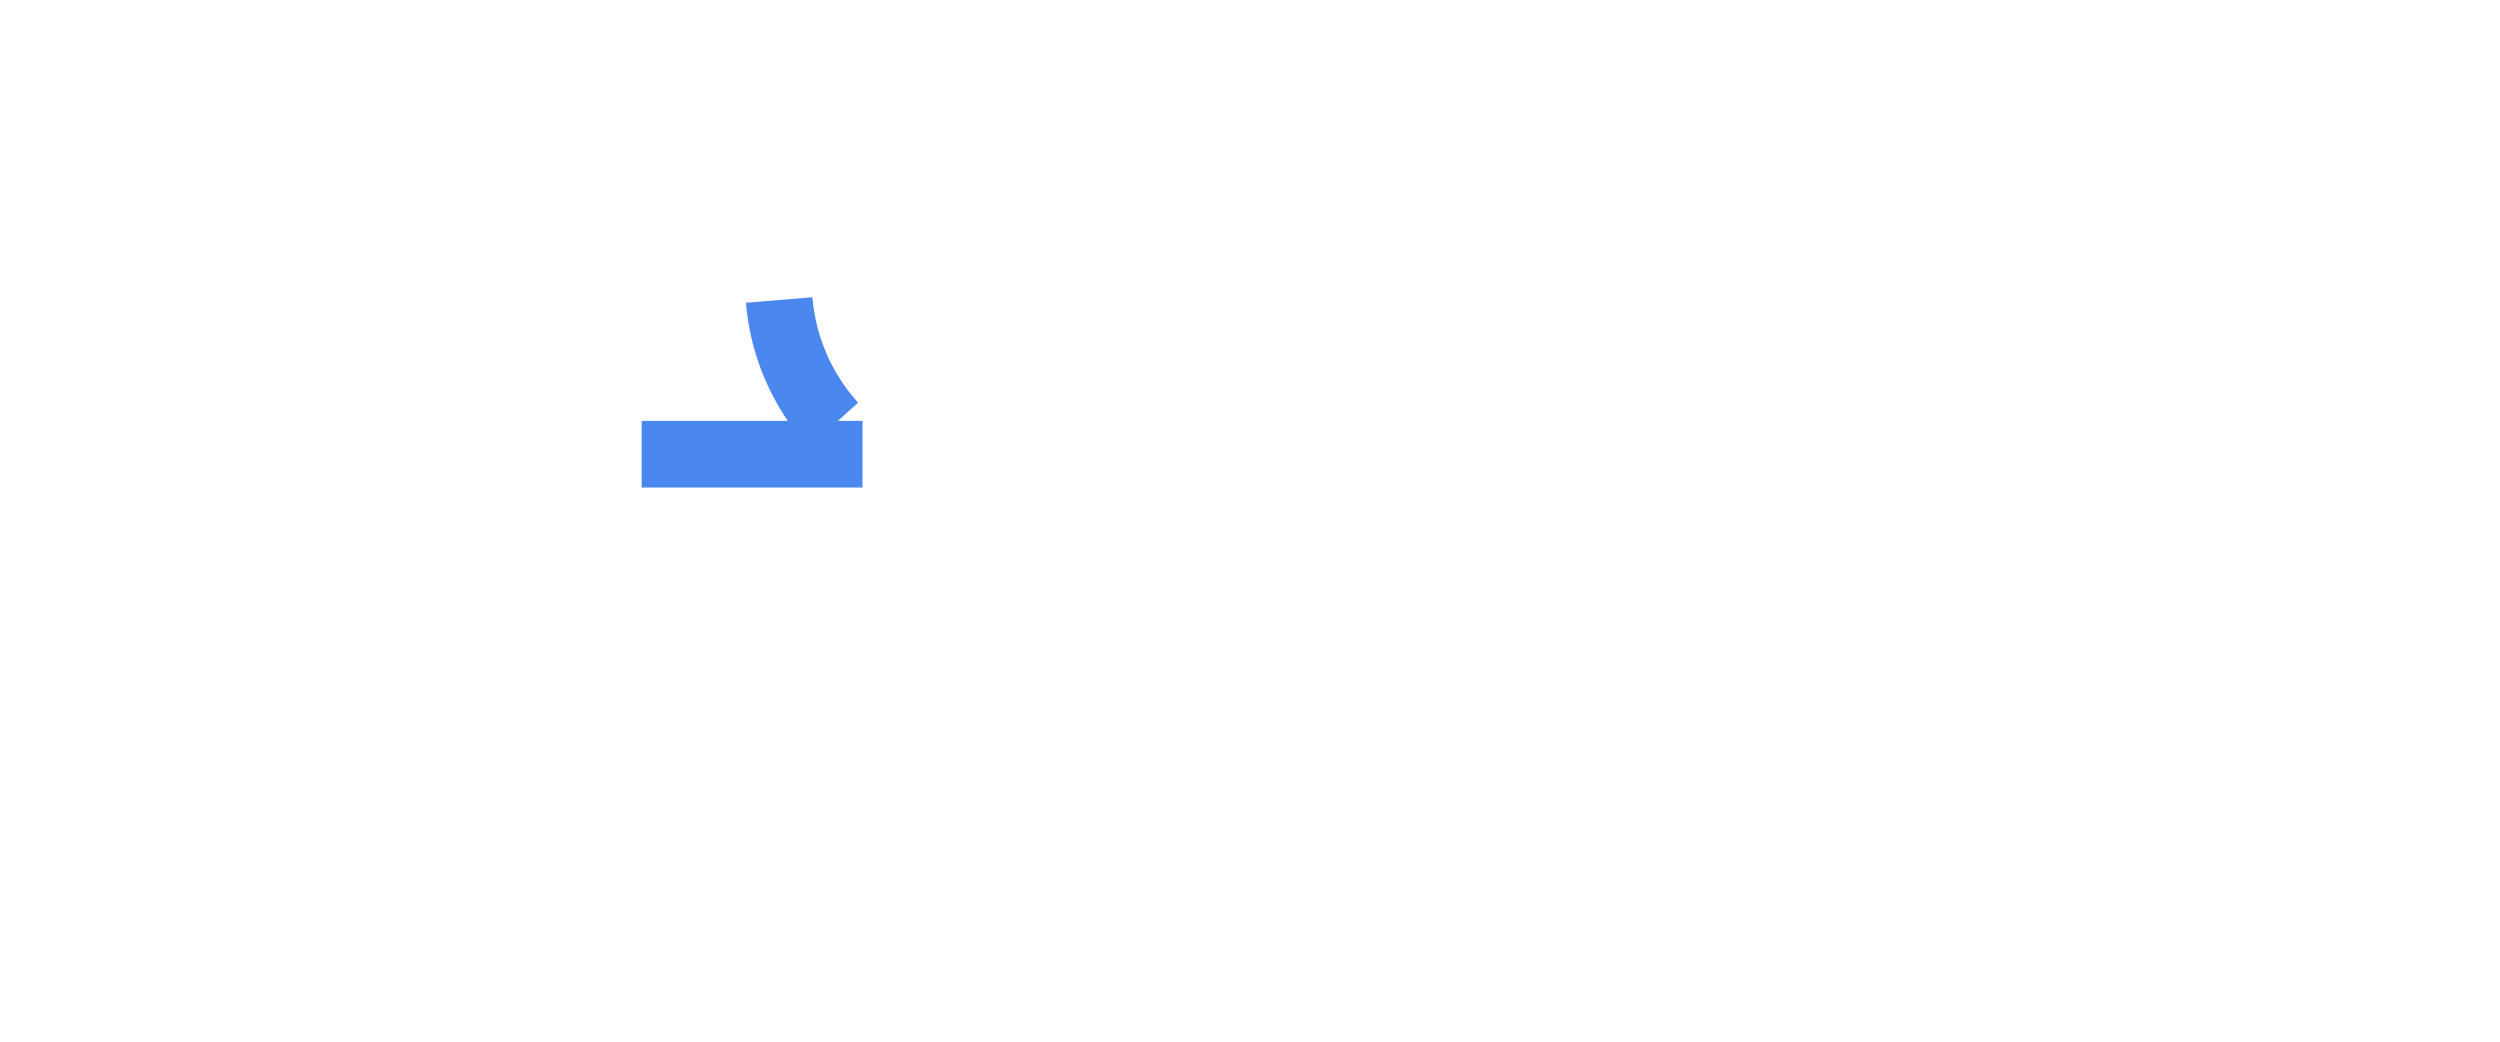
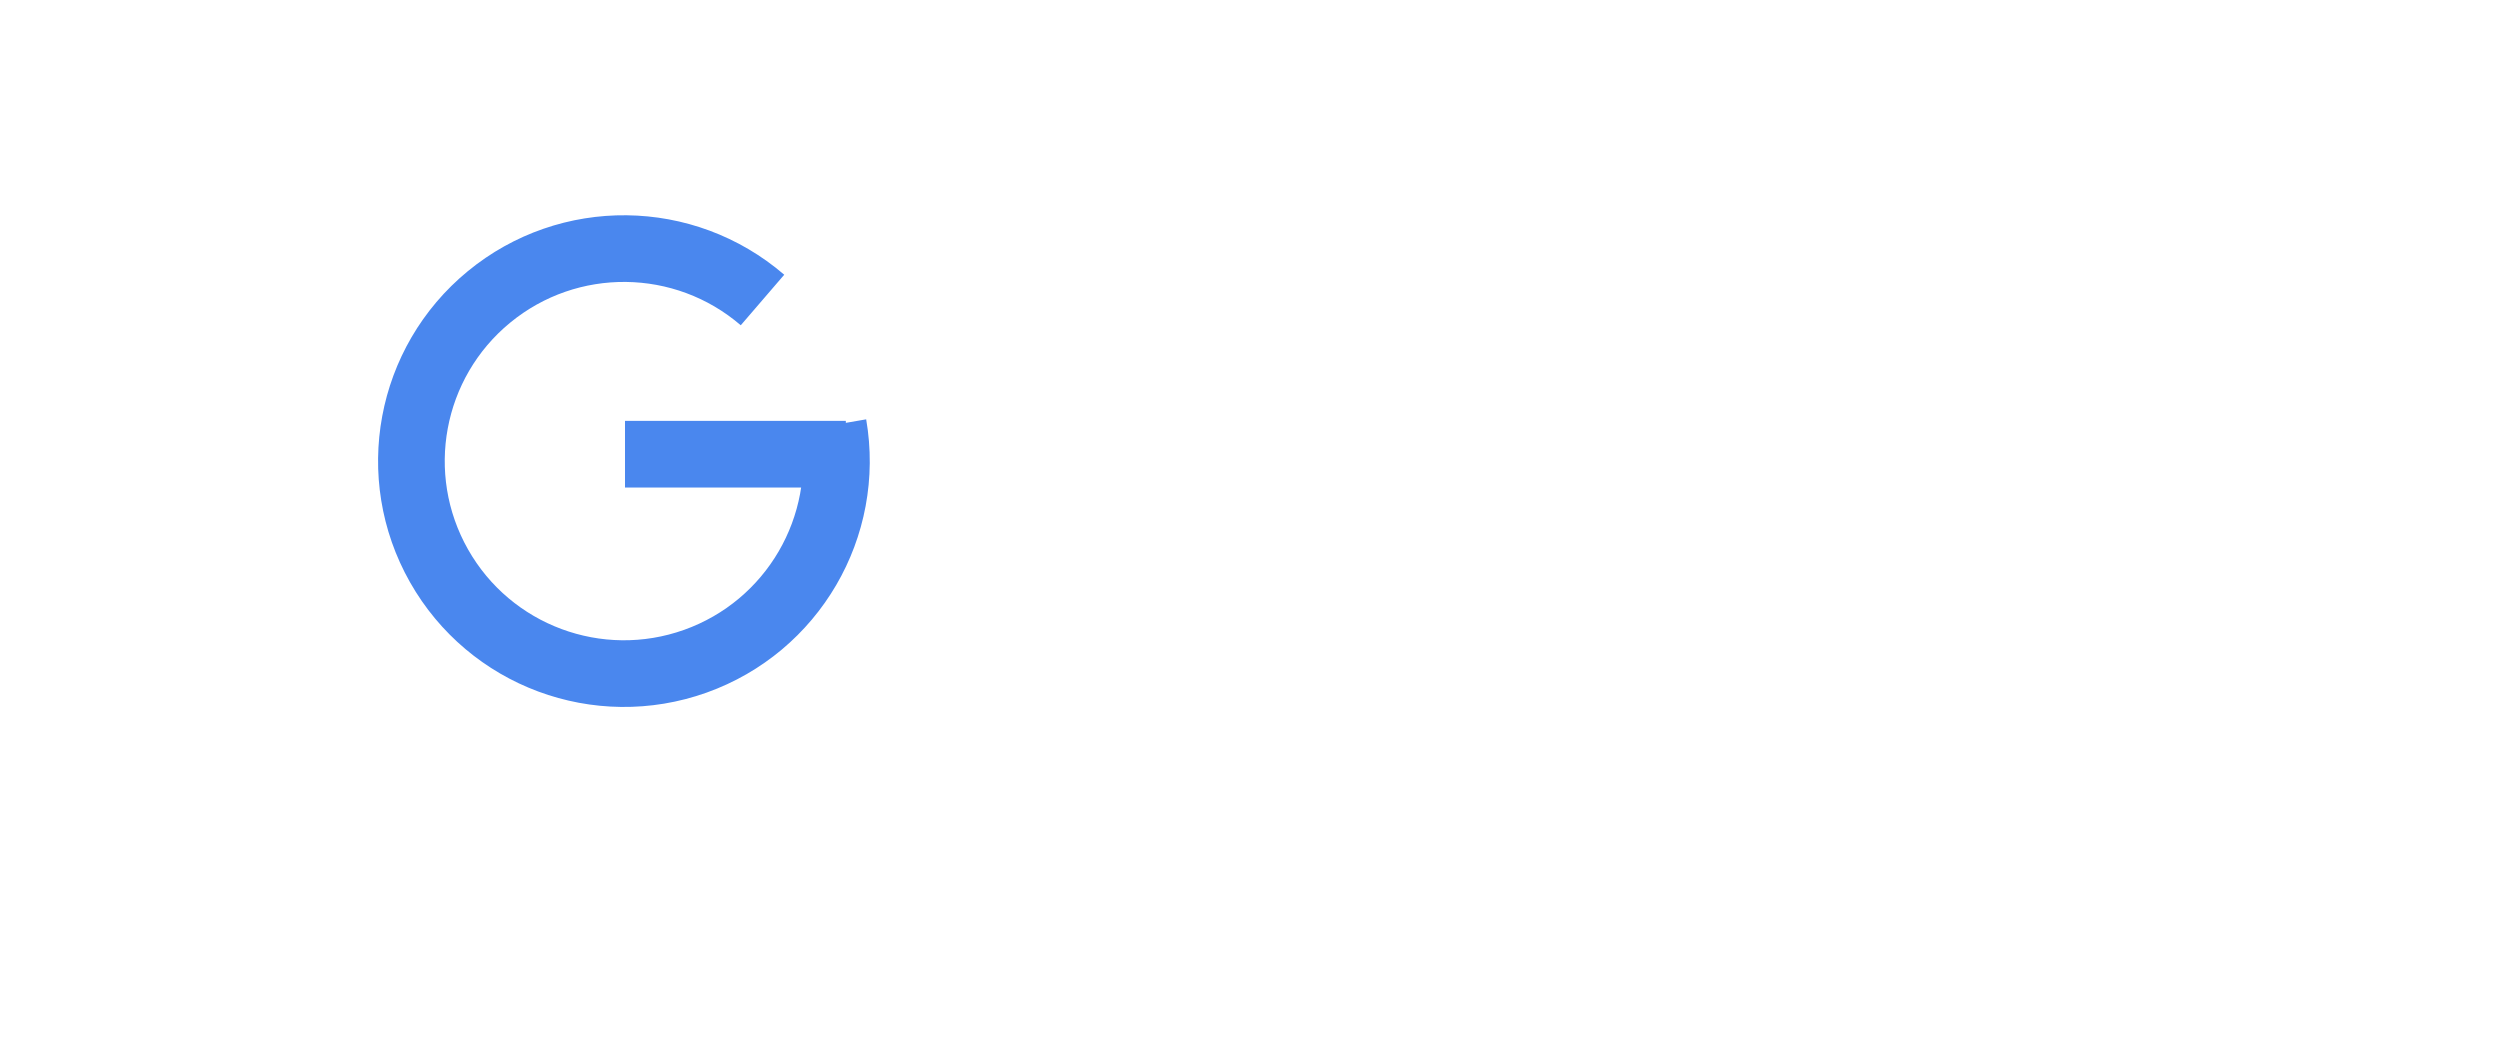
<svg xmlns="http://www.w3.org/2000/svg" width="600" height="250">
  <g stroke-width="16" fill="none">
-     <path d="M200 102a51 51 0 0 1-13-30m20 37h-53" stroke="#4a87ee" />
+     <path d="M200 102a51 51 0 1 1-17-30m20 37h-53" stroke="#4a87ee" />
  </g>
</svg>
